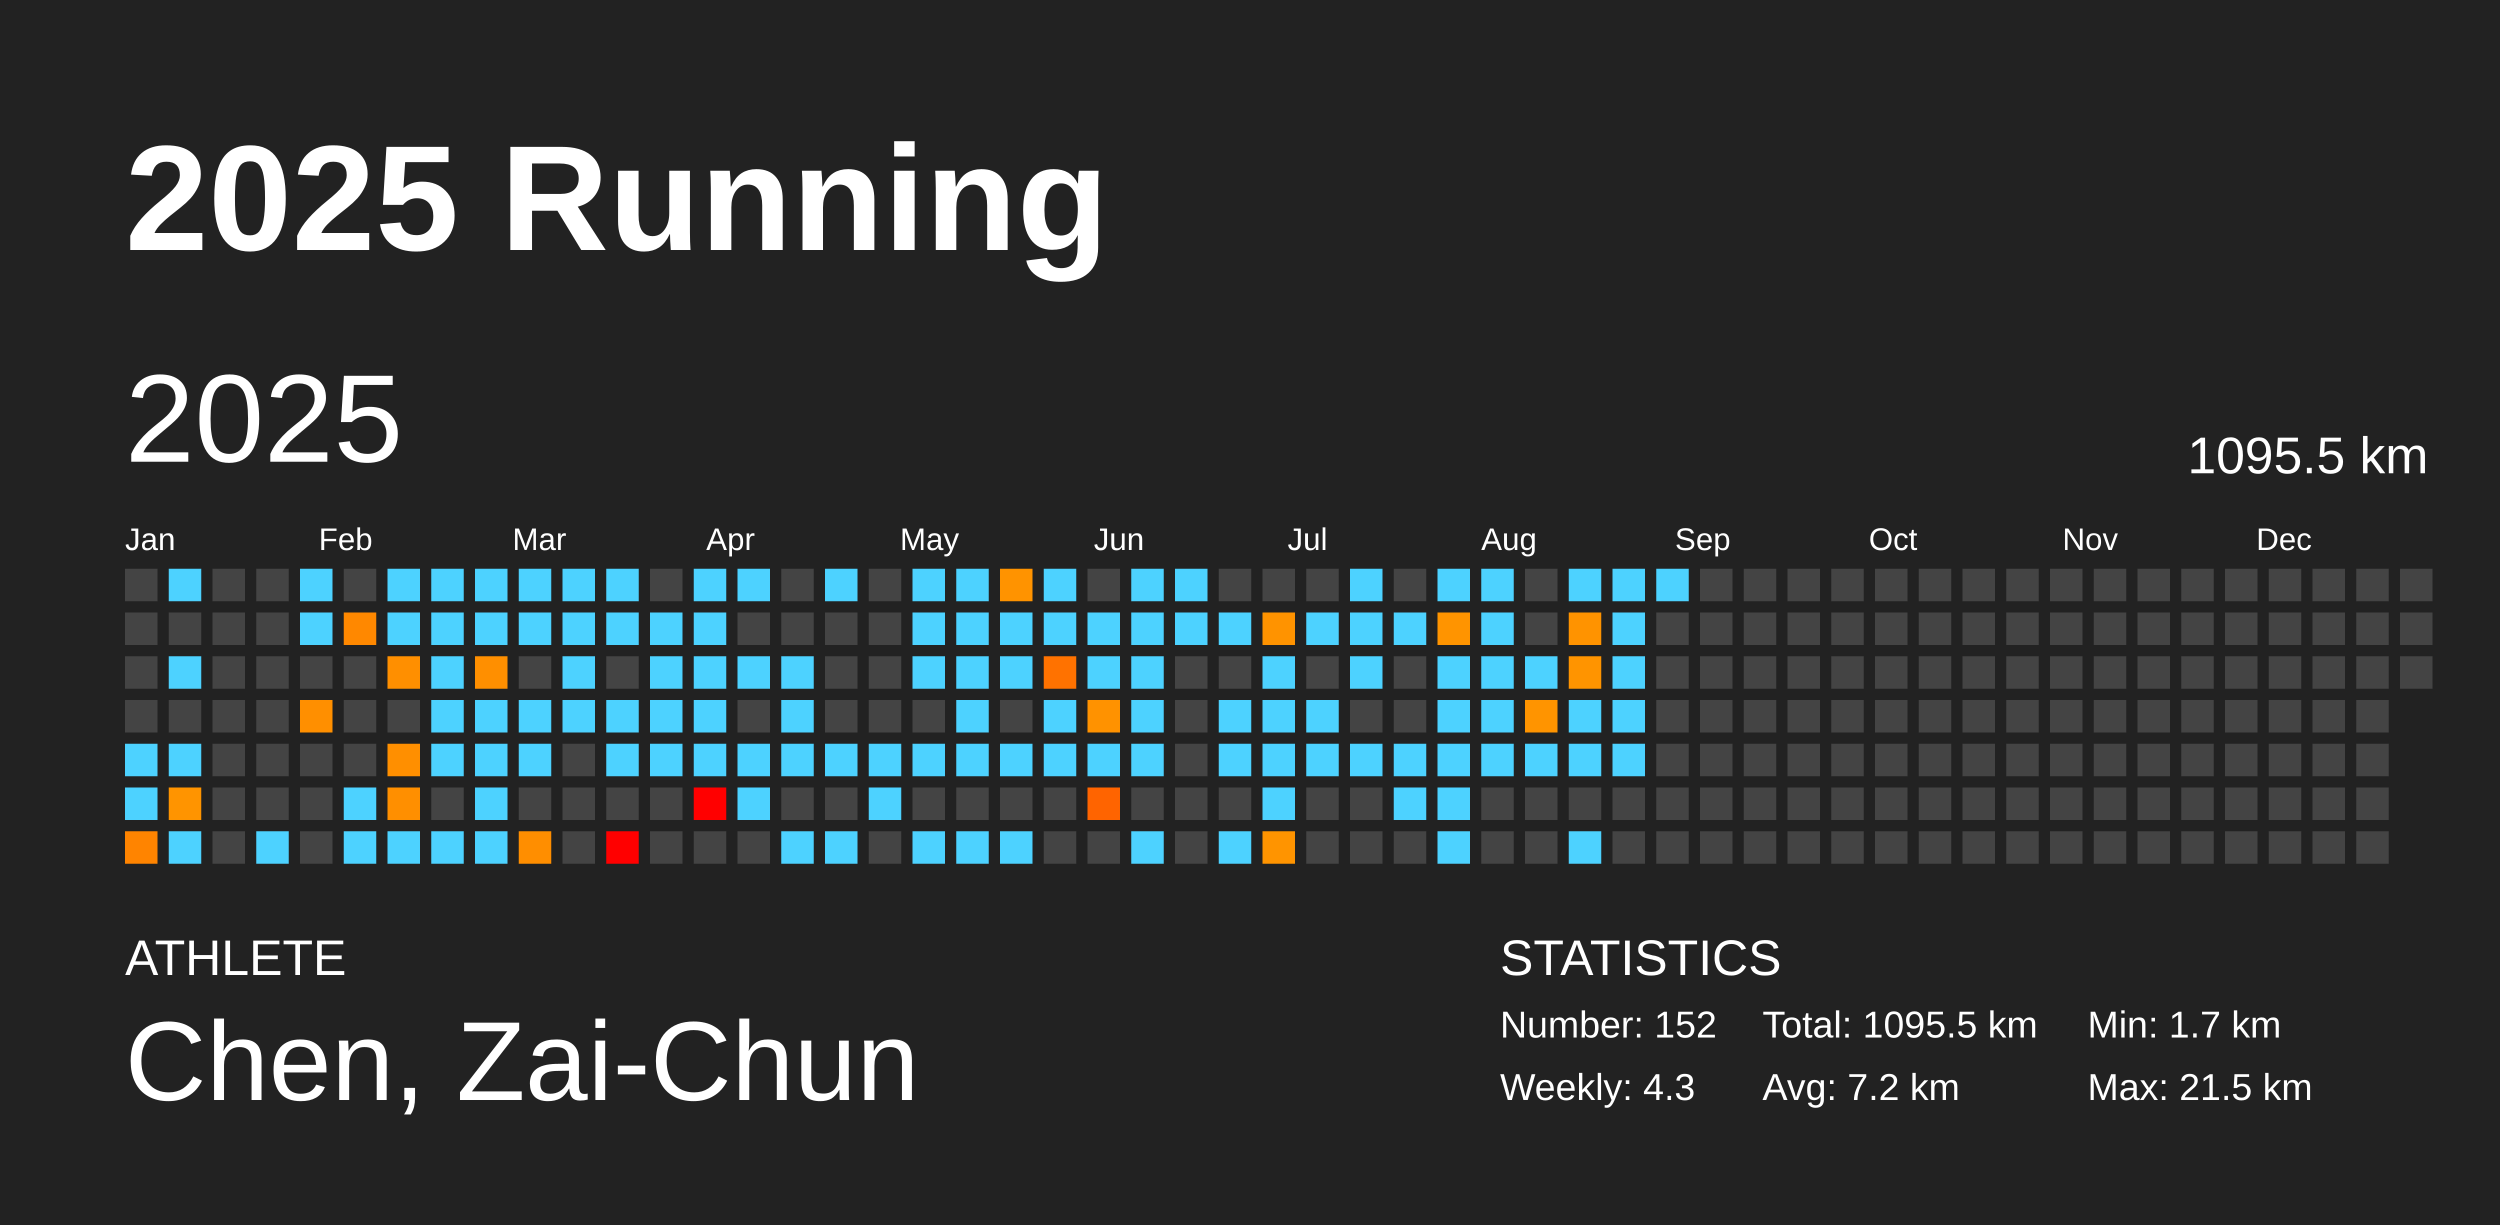
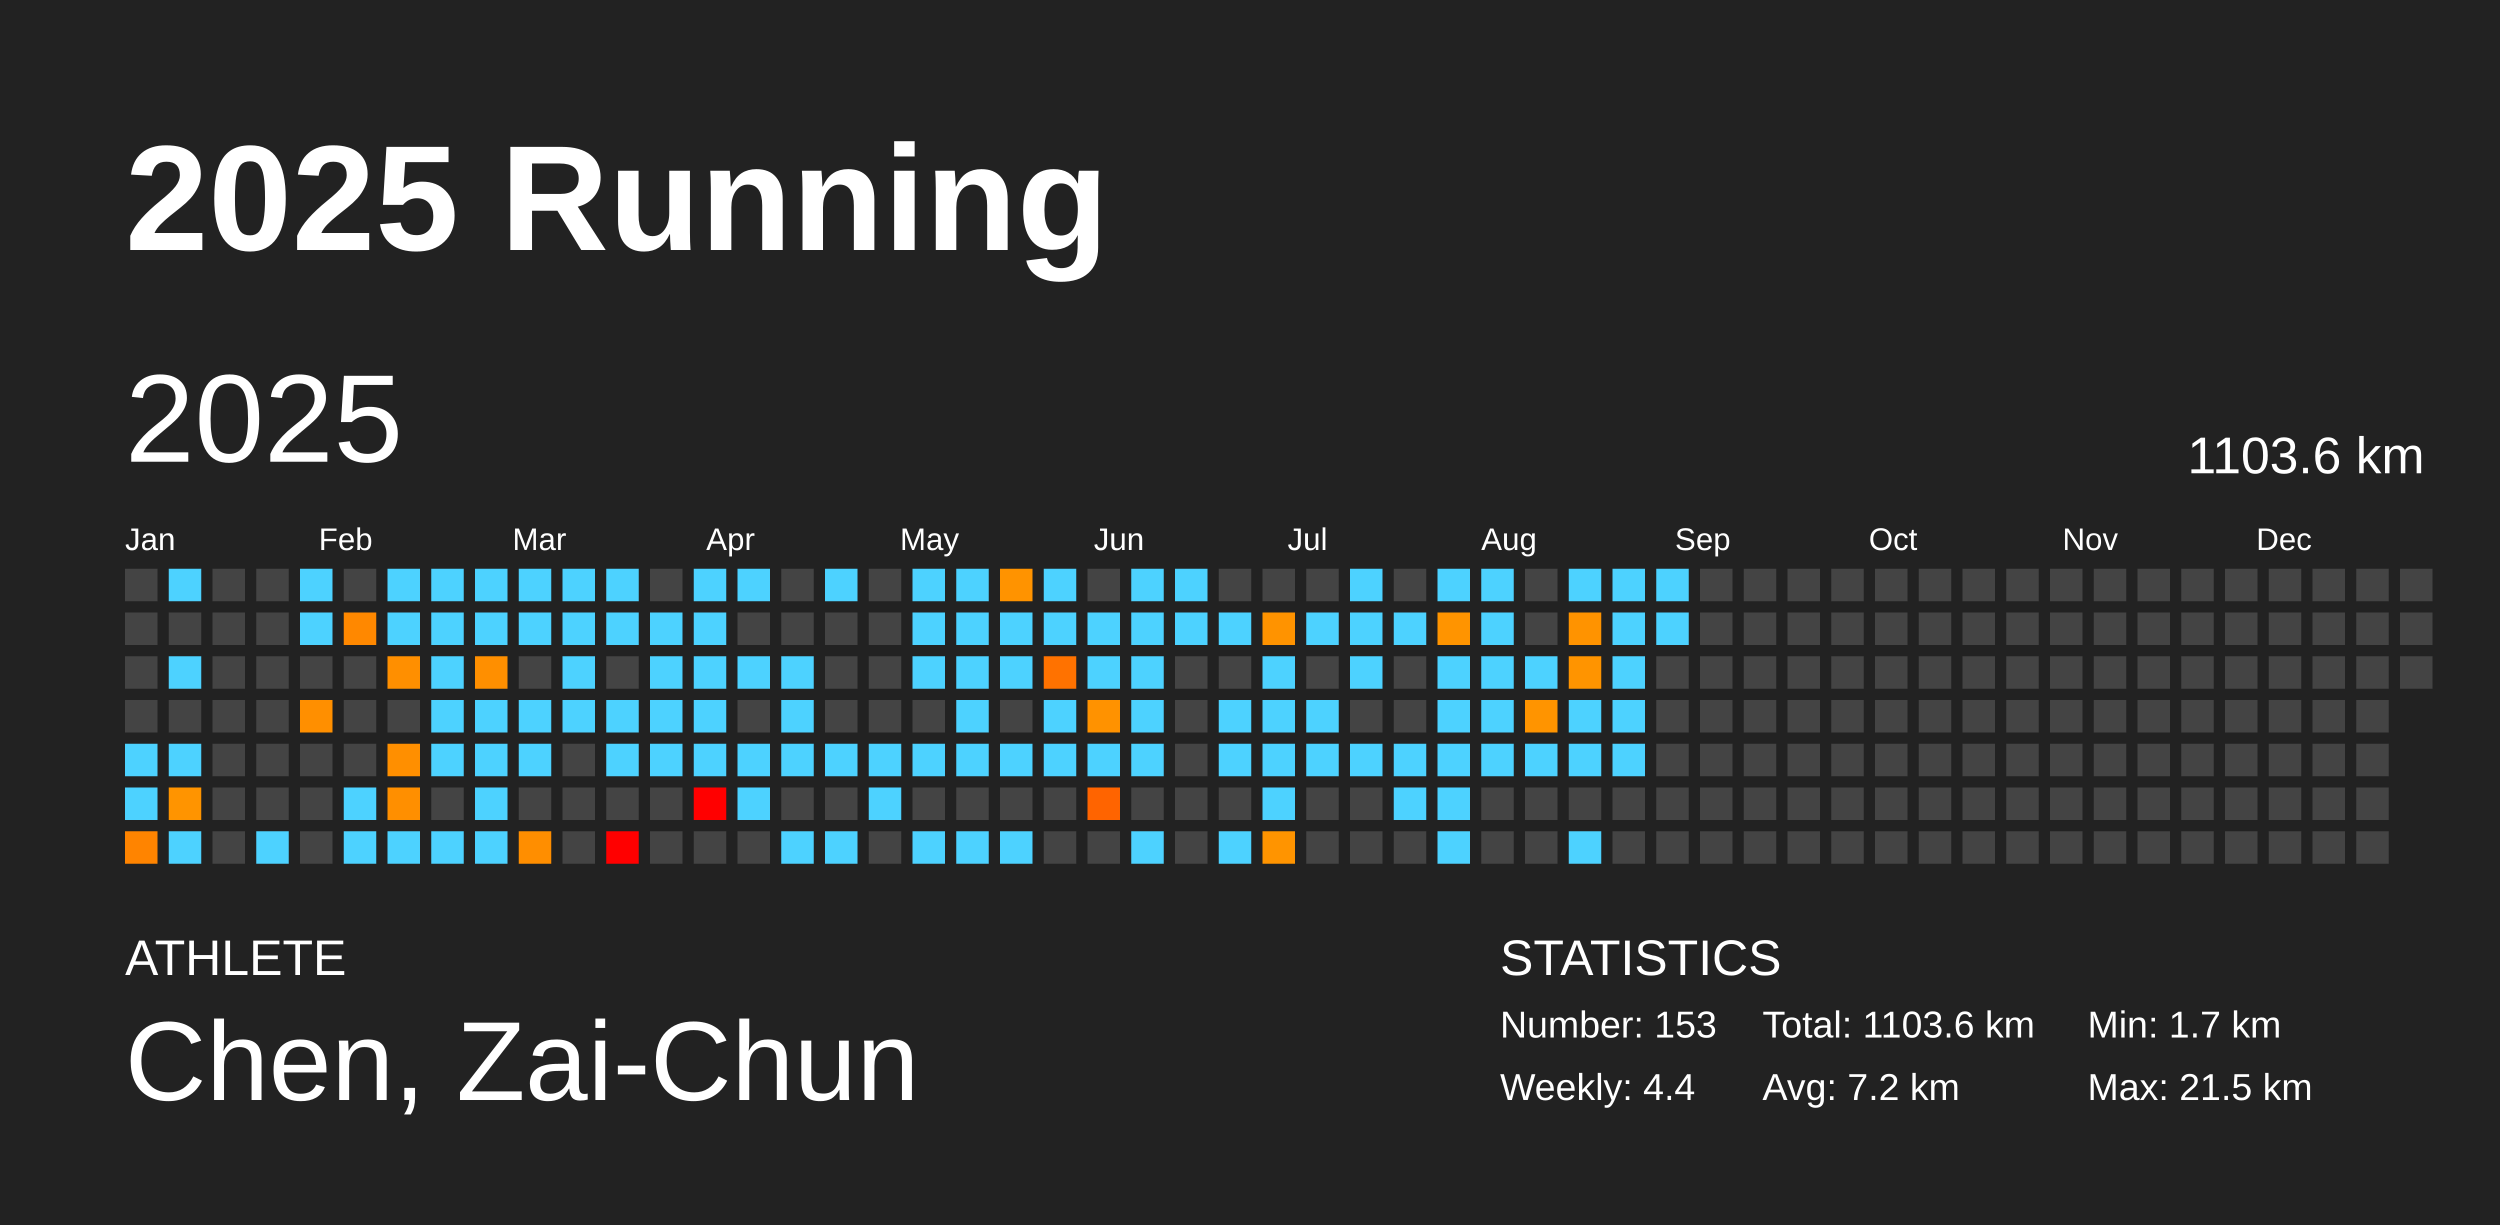
<svg xmlns="http://www.w3.org/2000/svg" baseProfile="full" height="98mm" version="1.1" viewBox="0,0,200,98" width="200mm">
  <defs />
  <rect fill="#222222" height="98" width="200" x="0" y="0" />
  <text fill="#FFFFFF" style="font-size:12px; font-family:Arial; font-weight:bold;" x="10" y="20">2025 Running</text>
  <text fill="#FFFFFF" style="font-size:4px; font-family:Arial" x="10" y="78">ATHLETE</text>
  <text fill="#FFFFFF" style="font-size:9px; font-family:Arial" x="10" y="88">Chen, Zai-Chun</text>
  <text fill="#FFFFFF" style="font-size:4px; font-family:Arial" x="120" y="78">STATISTICS</text>
-   <text fill="#FFFFFF" style="font-size:3px; font-family:Arial" x="120" y="83">Number: 152</text>
-   <text fill="#FFFFFF" style="font-size:3px; font-family:Arial" x="120" y="88">Weekly: 4.3</text>
-   <text fill="#FFFFFF" style="font-size:3px; font-family:Arial" x="141" y="83">Total: 1095.5 km</text>
+   <text fill="#FFFFFF" style="font-size:3px; font-family:Arial" x="120" y="83">Number: 153</text>
+   <text fill="#FFFFFF" style="font-size:3px; font-family:Arial" x="120" y="88">Weekly: 4.4</text>
+   <text fill="#FFFFFF" style="font-size:3px; font-family:Arial" x="141" y="83">Total: 1103.6 km</text>
  <text fill="#FFFFFF" style="font-size:3px; font-family:Arial" x="141" y="88">Avg: 7.2 km</text>
  <text fill="#FFFFFF" style="font-size:3px; font-family:Arial" x="167" y="83">Min: 1.7 km</text>
  <text fill="#FFFFFF" style="font-size:3px; font-family:Arial" x="167" y="88">Max: 21.5 km</text>
  <text dominant-baseline="hanging" fill="#FFFFFF" style="font-size:10.0px; font-family:Arial;" x="10" y="30">2025</text>
-   <text dominant-baseline="hanging" fill="#FFFFFF" style="font-size:4.125px; font-family:Arial;" x="175" y="35">1095.5 km</text>
+   <text dominant-baseline="hanging" fill="#FFFFFF" style="font-size:4.125px; font-family:Arial;" x="175" y="35">1103.6 km</text>
  <text fill="#FFFFFF" style="font-size:2.5px; font-family:Arial" x="10.0" y="44">Jan</text>
  <text fill="#FFFFFF" style="font-size:2.5px; font-family:Arial" x="25.5" y="44">Feb</text>
  <text fill="#FFFFFF" style="font-size:2.5px; font-family:Arial" x="41.0" y="44">Mar</text>
  <text fill="#FFFFFF" style="font-size:2.5px; font-family:Arial" x="56.5" y="44">Apr</text>
  <text fill="#FFFFFF" style="font-size:2.5px; font-family:Arial" x="72.0" y="44">May</text>
  <text fill="#FFFFFF" style="font-size:2.5px; font-family:Arial" x="87.5" y="44">Jun</text>
  <text fill="#FFFFFF" style="font-size:2.5px; font-family:Arial" x="103.0" y="44">Jul</text>
  <text fill="#FFFFFF" style="font-size:2.5px; font-family:Arial" x="118.5" y="44">Aug</text>
  <text fill="#FFFFFF" style="font-size:2.5px; font-family:Arial" x="134.0" y="44">Sep</text>
  <text fill="#FFFFFF" style="font-size:2.5px; font-family:Arial" x="149.5" y="44">Oct</text>
  <text fill="#FFFFFF" style="font-size:2.5px; font-family:Arial" x="165.0" y="44">Nov</text>
  <text fill="#FFFFFF" style="font-size:2.5px; font-family:Arial" x="180.5" y="44">Dec</text>
  <rect fill="#444444" height="2.6" width="2.6" x="10.0" y="45.5" />
  <rect fill="#444444" height="2.6" width="2.6" x="10.0" y="49.0" />
  <rect fill="#444444" height="2.6" width="2.6" x="10.0" y="52.5" />
  <rect fill="#444444" height="2.6" width="2.6" x="10.0" y="56.0" />
  <rect fill="#4dd2ff" height="2.6" width="2.6" x="10.0" y="59.5" />
  <rect fill="#4dd2ff" height="2.6" width="2.6" x="10.0" y="63.0" />
  <rect fill="#ff8400" height="2.6" width="2.6" x="10.0" y="66.5" />
  <rect fill="#4dd2ff" height="2.6" width="2.6" x="13.5" y="45.5" />
  <rect fill="#444444" height="2.6" width="2.6" x="13.5" y="49.0" />
  <rect fill="#4dd2ff" height="2.6" width="2.6" x="13.5" y="52.5" />
  <rect fill="#444444" height="2.6" width="2.6" x="13.5" y="56.0" />
  <rect fill="#4dd2ff" height="2.6" width="2.6" x="13.5" y="59.5" />
  <rect fill="#ff9400" height="2.6" width="2.6" x="13.5" y="63.0" />
  <rect fill="#4dd2ff" height="2.6" width="2.6" x="13.5" y="66.5" />
  <rect fill="#444444" height="2.6" width="2.6" x="17.0" y="45.5" />
  <rect fill="#444444" height="2.6" width="2.6" x="17.0" y="49.0" />
  <rect fill="#444444" height="2.6" width="2.6" x="17.0" y="52.5" />
  <rect fill="#444444" height="2.6" width="2.6" x="17.0" y="56.0" />
  <rect fill="#444444" height="2.6" width="2.6" x="17.0" y="59.5" />
  <rect fill="#444444" height="2.6" width="2.6" x="17.0" y="63.0" />
  <rect fill="#444444" height="2.6" width="2.6" x="17.0" y="66.5" />
  <rect fill="#444444" height="2.6" width="2.6" x="20.5" y="45.5" />
  <rect fill="#444444" height="2.6" width="2.6" x="20.5" y="49.0" />
  <rect fill="#444444" height="2.6" width="2.6" x="20.5" y="52.5" />
  <rect fill="#444444" height="2.6" width="2.6" x="20.5" y="56.0" />
  <rect fill="#444444" height="2.6" width="2.6" x="20.5" y="59.5" />
  <rect fill="#444444" height="2.6" width="2.6" x="20.5" y="63.0" />
  <rect fill="#4dd2ff" height="2.6" width="2.6" x="20.5" y="66.5" />
  <rect fill="#4dd2ff" height="2.6" width="2.6" x="24.0" y="45.5" />
  <rect fill="#4dd2ff" height="2.6" width="2.6" x="24.0" y="49.0" />
  <rect fill="#444444" height="2.6" width="2.6" x="24.0" y="52.5" />
  <rect fill="#ff8f00" height="2.6" width="2.6" x="24.0" y="56.0" />
  <rect fill="#444444" height="2.6" width="2.6" x="24.0" y="59.5" />
  <rect fill="#444444" height="2.6" width="2.6" x="24.0" y="63.0" />
  <rect fill="#444444" height="2.6" width="2.6" x="24.0" y="66.5" />
  <rect fill="#444444" height="2.6" width="2.6" x="27.5" y="45.5" />
  <rect fill="#ff8800" height="2.6" width="2.6" x="27.5" y="49.0" />
  <rect fill="#444444" height="2.6" width="2.6" x="27.5" y="52.5" />
  <rect fill="#444444" height="2.6" width="2.6" x="27.5" y="56.0" />
  <rect fill="#444444" height="2.6" width="2.6" x="27.5" y="59.5" />
  <rect fill="#4dd2ff" height="2.6" width="2.6" x="27.5" y="63.0" />
  <rect fill="#4dd2ff" height="2.6" width="2.6" x="27.5" y="66.5" />
  <rect fill="#4dd2ff" height="2.6" width="2.6" x="31.0" y="45.5" />
  <rect fill="#4dd2ff" height="2.6" width="2.6" x="31.0" y="49.0" />
  <rect fill="#ff8f00" height="2.6" width="2.6" x="31.0" y="52.5" />
  <rect fill="#444444" height="2.6" width="2.6" x="31.0" y="56.0" />
  <rect fill="#ff8f00" height="2.6" width="2.6" x="31.0" y="59.5" />
  <rect fill="#ff8f00" height="2.6" width="2.6" x="31.0" y="63.0" />
  <rect fill="#4dd2ff" height="2.6" width="2.6" x="31.0" y="66.5" />
  <rect fill="#4dd2ff" height="2.6" width="2.6" x="34.5" y="45.5" />
  <rect fill="#4dd2ff" height="2.6" width="2.6" x="34.5" y="49.0" />
  <rect fill="#4dd2ff" height="2.6" width="2.6" x="34.5" y="52.5" />
  <rect fill="#4dd2ff" height="2.6" width="2.6" x="34.5" y="56.0" />
  <rect fill="#4dd2ff" height="2.6" width="2.6" x="34.5" y="59.5" />
  <rect fill="#444444" height="2.6" width="2.6" x="34.5" y="63.0" />
  <rect fill="#4dd2ff" height="2.6" width="2.6" x="34.5" y="66.5" />
  <rect fill="#4dd2ff" height="2.6" width="2.6" x="38.0" y="45.5" />
  <rect fill="#4dd2ff" height="2.6" width="2.6" x="38.0" y="49.0" />
  <rect fill="#ff8f00" height="2.6" width="2.6" x="38.0" y="52.5" />
  <rect fill="#4dd2ff" height="2.6" width="2.6" x="38.0" y="56.0" />
  <rect fill="#4dd2ff" height="2.6" width="2.6" x="38.0" y="59.5" />
  <rect fill="#4dd2ff" height="2.6" width="2.6" x="38.0" y="63.0" />
  <rect fill="#4dd2ff" height="2.6" width="2.6" x="38.0" y="66.5" />
  <rect fill="#4dd2ff" height="2.6" width="2.6" x="41.5" y="45.5" />
  <rect fill="#4dd2ff" height="2.6" width="2.6" x="41.5" y="49.0" />
  <rect fill="#444444" height="2.6" width="2.6" x="41.5" y="52.5" />
  <rect fill="#4dd2ff" height="2.6" width="2.6" x="41.5" y="56.0" />
  <rect fill="#4dd2ff" height="2.6" width="2.6" x="41.5" y="59.5" />
  <rect fill="#444444" height="2.6" width="2.6" x="41.5" y="63.0" />
  <rect fill="#ff8e00" height="2.6" width="2.6" x="41.5" y="66.5" />
  <rect fill="#4dd2ff" height="2.6" width="2.6" x="45.0" y="45.5" />
  <rect fill="#4dd2ff" height="2.6" width="2.6" x="45.0" y="49.0" />
  <rect fill="#4dd2ff" height="2.6" width="2.6" x="45.0" y="52.5" />
  <rect fill="#4dd2ff" height="2.6" width="2.6" x="45.0" y="56.0" />
  <rect fill="#444444" height="2.6" width="2.6" x="45.0" y="59.5" />
  <rect fill="#444444" height="2.6" width="2.6" x="45.0" y="63.0" />
  <rect fill="#444444" height="2.6" width="2.6" x="45.0" y="66.5" />
  <rect fill="#4dd2ff" height="2.6" width="2.6" x="48.5" y="45.5" />
  <rect fill="#4dd2ff" height="2.6" width="2.6" x="48.5" y="49.0" />
  <rect fill="#444444" height="2.6" width="2.6" x="48.5" y="52.5" />
  <rect fill="#4dd2ff" height="2.6" width="2.6" x="48.5" y="56.0" />
  <rect fill="#4dd2ff" height="2.6" width="2.6" x="48.5" y="59.5" />
  <rect fill="#444444" height="2.6" width="2.6" x="48.5" y="63.0" />
  <rect fill="red" height="2.6" width="2.6" x="48.5" y="66.5" />
  <rect fill="#444444" height="2.6" width="2.6" x="52.0" y="45.5" />
  <rect fill="#4dd2ff" height="2.6" width="2.6" x="52.0" y="49.0" />
  <rect fill="#4dd2ff" height="2.6" width="2.6" x="52.0" y="52.5" />
  <rect fill="#4dd2ff" height="2.6" width="2.6" x="52.0" y="56.0" />
  <rect fill="#4dd2ff" height="2.6" width="2.6" x="52.0" y="59.5" />
  <rect fill="#444444" height="2.6" width="2.6" x="52.0" y="63.0" />
  <rect fill="#444444" height="2.6" width="2.6" x="52.0" y="66.5" />
  <rect fill="#4dd2ff" height="2.6" width="2.6" x="55.5" y="45.5" />
  <rect fill="#4dd2ff" height="2.6" width="2.6" x="55.5" y="49.0" />
  <rect fill="#4dd2ff" height="2.6" width="2.6" x="55.5" y="52.5" />
  <rect fill="#4dd2ff" height="2.6" width="2.6" x="55.5" y="56.0" />
  <rect fill="#4dd2ff" height="2.6" width="2.6" x="55.5" y="59.5" />
  <rect fill="red" height="2.6" width="2.6" x="55.5" y="63.0" />
  <rect fill="#444444" height="2.6" width="2.6" x="55.5" y="66.5" />
  <rect fill="#4dd2ff" height="2.6" width="2.6" x="59.0" y="45.5" />
  <rect fill="#444444" height="2.6" width="2.6" x="59.0" y="49.0" />
  <rect fill="#4dd2ff" height="2.6" width="2.6" x="59.0" y="52.5" />
  <rect fill="#444444" height="2.6" width="2.6" x="59.0" y="56.0" />
  <rect fill="#4dd2ff" height="2.6" width="2.6" x="59.0" y="59.5" />
  <rect fill="#4dd2ff" height="2.6" width="2.6" x="59.0" y="63.0" />
  <rect fill="#444444" height="2.6" width="2.6" x="59.0" y="66.5" />
  <rect fill="#444444" height="2.6" width="2.6" x="62.5" y="45.5" />
  <rect fill="#444444" height="2.6" width="2.6" x="62.5" y="49.0" />
  <rect fill="#4dd2ff" height="2.6" width="2.6" x="62.5" y="52.5" />
  <rect fill="#4dd2ff" height="2.6" width="2.6" x="62.5" y="56.0" />
  <rect fill="#4dd2ff" height="2.6" width="2.6" x="62.5" y="59.5" />
  <rect fill="#444444" height="2.6" width="2.6" x="62.5" y="63.0" />
  <rect fill="#4dd2ff" height="2.6" width="2.6" x="62.5" y="66.5" />
  <rect fill="#4dd2ff" height="2.6" width="2.6" x="66.0" y="45.5" />
  <rect fill="#444444" height="2.6" width="2.6" x="66.0" y="49.0" />
  <rect fill="#444444" height="2.6" width="2.6" x="66.0" y="52.5" />
  <rect fill="#444444" height="2.6" width="2.6" x="66.0" y="56.0" />
  <rect fill="#4dd2ff" height="2.6" width="2.6" x="66.0" y="59.5" />
  <rect fill="#444444" height="2.6" width="2.6" x="66.0" y="63.0" />
  <rect fill="#4dd2ff" height="2.6" width="2.6" x="66.0" y="66.5" />
  <rect fill="#444444" height="2.6" width="2.6" x="69.5" y="45.5" />
  <rect fill="#444444" height="2.6" width="2.6" x="69.5" y="49.0" />
  <rect fill="#444444" height="2.6" width="2.6" x="69.5" y="52.5" />
  <rect fill="#444444" height="2.6" width="2.6" x="69.5" y="56.0" />
  <rect fill="#4dd2ff" height="2.6" width="2.6" x="69.5" y="59.5" />
  <rect fill="#4dd2ff" height="2.6" width="2.6" x="69.5" y="63.0" />
  <rect fill="#444444" height="2.6" width="2.6" x="69.5" y="66.5" />
  <rect fill="#4dd2ff" height="2.6" width="2.6" x="73.0" y="45.5" />
  <rect fill="#4dd2ff" height="2.6" width="2.6" x="73.0" y="49.0" />
  <rect fill="#4dd2ff" height="2.6" width="2.6" x="73.0" y="52.5" />
  <rect fill="#444444" height="2.6" width="2.6" x="73.0" y="56.0" />
  <rect fill="#4dd2ff" height="2.6" width="2.6" x="73.0" y="59.5" />
  <rect fill="#444444" height="2.6" width="2.6" x="73.0" y="63.0" />
  <rect fill="#4dd2ff" height="2.6" width="2.6" x="73.0" y="66.5" />
  <rect fill="#4dd2ff" height="2.6" width="2.6" x="76.5" y="45.5" />
  <rect fill="#4dd2ff" height="2.6" width="2.6" x="76.5" y="49.0" />
  <rect fill="#4dd2ff" height="2.6" width="2.6" x="76.5" y="52.5" />
  <rect fill="#4dd2ff" height="2.6" width="2.6" x="76.5" y="56.0" />
  <rect fill="#4dd2ff" height="2.6" width="2.6" x="76.5" y="59.5" />
  <rect fill="#444444" height="2.6" width="2.6" x="76.5" y="63.0" />
  <rect fill="#4dd2ff" height="2.6" width="2.6" x="76.5" y="66.5" />
  <rect fill="#ff9300" height="2.6" width="2.6" x="80.0" y="45.5" />
  <rect fill="#4dd2ff" height="2.6" width="2.6" x="80.0" y="49.0" />
  <rect fill="#4dd2ff" height="2.6" width="2.6" x="80.0" y="52.5" />
  <rect fill="#444444" height="2.6" width="2.6" x="80.0" y="56.0" />
  <rect fill="#4dd2ff" height="2.6" width="2.6" x="80.0" y="59.5" />
  <rect fill="#444444" height="2.6" width="2.6" x="80.0" y="63.0" />
  <rect fill="#4dd2ff" height="2.6" width="2.6" x="80.0" y="66.5" />
  <rect fill="#4dd2ff" height="2.6" width="2.6" x="83.5" y="45.5" />
  <rect fill="#4dd2ff" height="2.6" width="2.6" x="83.5" y="49.0" />
  <rect fill="#ff7200" height="2.6" width="2.6" x="83.5" y="52.5" />
  <rect fill="#4dd2ff" height="2.6" width="2.6" x="83.5" y="56.0" />
  <rect fill="#4dd2ff" height="2.6" width="2.6" x="83.5" y="59.5" />
  <rect fill="#444444" height="2.6" width="2.6" x="83.5" y="63.0" />
  <rect fill="#444444" height="2.6" width="2.6" x="83.5" y="66.5" />
  <rect fill="#444444" height="2.6" width="2.6" x="87.0" y="45.5" />
  <rect fill="#4dd2ff" height="2.6" width="2.6" x="87.0" y="49.0" />
  <rect fill="#4dd2ff" height="2.6" width="2.6" x="87.0" y="52.5" />
  <rect fill="#ff9200" height="2.6" width="2.6" x="87.0" y="56.0" />
  <rect fill="#4dd2ff" height="2.6" width="2.6" x="87.0" y="59.5" />
  <rect fill="#ff6400" height="2.6" width="2.6" x="87.0" y="63.0" />
  <rect fill="#444444" height="2.6" width="2.6" x="87.0" y="66.5" />
  <rect fill="#4dd2ff" height="2.6" width="2.6" x="90.5" y="45.5" />
  <rect fill="#4dd2ff" height="2.6" width="2.6" x="90.5" y="49.0" />
  <rect fill="#4dd2ff" height="2.6" width="2.6" x="90.5" y="52.5" />
  <rect fill="#4dd2ff" height="2.6" width="2.6" x="90.5" y="56.0" />
  <rect fill="#4dd2ff" height="2.6" width="2.6" x="90.5" y="59.5" />
  <rect fill="#444444" height="2.6" width="2.6" x="90.5" y="63.0" />
  <rect fill="#4dd2ff" height="2.6" width="2.6" x="90.5" y="66.5" />
  <rect fill="#4dd2ff" height="2.6" width="2.6" x="94.0" y="45.5" />
  <rect fill="#4dd2ff" height="2.6" width="2.6" x="94.0" y="49.0" />
  <rect fill="#444444" height="2.6" width="2.6" x="94.0" y="52.5" />
  <rect fill="#444444" height="2.6" width="2.6" x="94.0" y="56.0" />
  <rect fill="#444444" height="2.6" width="2.6" x="94.0" y="59.5" />
  <rect fill="#444444" height="2.6" width="2.6" x="94.0" y="63.0" />
  <rect fill="#444444" height="2.6" width="2.6" x="94.0" y="66.5" />
  <rect fill="#444444" height="2.6" width="2.6" x="97.5" y="45.5" />
  <rect fill="#4dd2ff" height="2.6" width="2.6" x="97.5" y="49.0" />
  <rect fill="#444444" height="2.6" width="2.6" x="97.5" y="52.5" />
  <rect fill="#4dd2ff" height="2.6" width="2.6" x="97.5" y="56.0" />
  <rect fill="#4dd2ff" height="2.6" width="2.6" x="97.5" y="59.5" />
  <rect fill="#444444" height="2.6" width="2.6" x="97.5" y="63.0" />
  <rect fill="#4dd2ff" height="2.6" width="2.6" x="97.5" y="66.5" />
  <rect fill="#444444" height="2.6" width="2.6" x="101.0" y="45.5" />
  <rect fill="#ff9300" height="2.6" width="2.6" x="101.0" y="49.0" />
  <rect fill="#4dd2ff" height="2.6" width="2.6" x="101.0" y="52.5" />
  <rect fill="#4dd2ff" height="2.6" width="2.6" x="101.0" y="56.0" />
  <rect fill="#4dd2ff" height="2.6" width="2.6" x="101.0" y="59.5" />
  <rect fill="#4dd2ff" height="2.6" width="2.6" x="101.0" y="63.0" />
  <rect fill="#ff9400" height="2.6" width="2.6" x="101.0" y="66.5" />
  <rect fill="#444444" height="2.6" width="2.6" x="104.5" y="45.5" />
  <rect fill="#4dd2ff" height="2.6" width="2.6" x="104.5" y="49.0" />
  <rect fill="#444444" height="2.6" width="2.6" x="104.5" y="52.5" />
  <rect fill="#4dd2ff" height="2.6" width="2.6" x="104.5" y="56.0" />
  <rect fill="#4dd2ff" height="2.6" width="2.6" x="104.5" y="59.5" />
  <rect fill="#444444" height="2.6" width="2.6" x="104.5" y="63.0" />
  <rect fill="#444444" height="2.6" width="2.6" x="104.5" y="66.5" />
  <rect fill="#4dd2ff" height="2.6" width="2.6" x="108.0" y="45.5" />
  <rect fill="#4dd2ff" height="2.6" width="2.6" x="108.0" y="49.0" />
  <rect fill="#4dd2ff" height="2.6" width="2.6" x="108.0" y="52.5" />
  <rect fill="#444444" height="2.6" width="2.6" x="108.0" y="56.0" />
  <rect fill="#4dd2ff" height="2.6" width="2.6" x="108.0" y="59.5" />
  <rect fill="#444444" height="2.6" width="2.6" x="108.0" y="63.0" />
  <rect fill="#444444" height="2.6" width="2.6" x="108.0" y="66.5" />
  <rect fill="#444444" height="2.6" width="2.6" x="111.5" y="45.5" />
  <rect fill="#4dd2ff" height="2.6" width="2.6" x="111.5" y="49.0" />
  <rect fill="#444444" height="2.6" width="2.6" x="111.5" y="52.5" />
  <rect fill="#444444" height="2.6" width="2.6" x="111.5" y="56.0" />
  <rect fill="#4dd2ff" height="2.6" width="2.6" x="111.5" y="59.5" />
  <rect fill="#4dd2ff" height="2.6" width="2.6" x="111.5" y="63.0" />
  <rect fill="#444444" height="2.6" width="2.6" x="111.5" y="66.5" />
  <rect fill="#4dd2ff" height="2.6" width="2.6" x="115.0" y="45.5" />
  <rect fill="#ff9400" height="2.6" width="2.6" x="115.0" y="49.0" />
  <rect fill="#4dd2ff" height="2.6" width="2.6" x="115.0" y="52.5" />
  <rect fill="#4dd2ff" height="2.6" width="2.6" x="115.0" y="56.0" />
  <rect fill="#4dd2ff" height="2.6" width="2.6" x="115.0" y="59.5" />
  <rect fill="#4dd2ff" height="2.6" width="2.6" x="115.0" y="63.0" />
  <rect fill="#4dd2ff" height="2.6" width="2.6" x="115.0" y="66.5" />
  <rect fill="#4dd2ff" height="2.6" width="2.6" x="118.5" y="45.5" />
  <rect fill="#4dd2ff" height="2.6" width="2.6" x="118.5" y="49.0" />
  <rect fill="#4dd2ff" height="2.6" width="2.6" x="118.5" y="52.5" />
  <rect fill="#4dd2ff" height="2.6" width="2.6" x="118.5" y="56.0" />
  <rect fill="#4dd2ff" height="2.6" width="2.6" x="118.5" y="59.5" />
  <rect fill="#444444" height="2.6" width="2.6" x="118.5" y="63.0" />
  <rect fill="#444444" height="2.6" width="2.6" x="118.5" y="66.5" />
  <rect fill="#444444" height="2.6" width="2.6" x="122.0" y="45.5" />
  <rect fill="#444444" height="2.6" width="2.6" x="122.0" y="49.0" />
  <rect fill="#4dd2ff" height="2.6" width="2.6" x="122.0" y="52.5" />
  <rect fill="#ff9400" height="2.6" width="2.6" x="122.0" y="56.0" />
  <rect fill="#4dd2ff" height="2.6" width="2.6" x="122.0" y="59.5" />
  <rect fill="#444444" height="2.6" width="2.6" x="122.0" y="63.0" />
  <rect fill="#444444" height="2.6" width="2.6" x="122.0" y="66.5" />
  <rect fill="#4dd2ff" height="2.6" width="2.6" x="125.5" y="45.5" />
  <rect fill="#ff9300" height="2.6" width="2.6" x="125.5" y="49.0" />
  <rect fill="#ff9400" height="2.6" width="2.6" x="125.5" y="52.5" />
  <rect fill="#4dd2ff" height="2.6" width="2.6" x="125.5" y="56.0" />
  <rect fill="#4dd2ff" height="2.6" width="2.6" x="125.5" y="59.5" />
  <rect fill="#444444" height="2.6" width="2.6" x="125.5" y="63.0" />
  <rect fill="#4dd2ff" height="2.6" width="2.6" x="125.5" y="66.5" />
  <rect fill="#4dd2ff" height="2.6" width="2.6" x="129.0" y="45.5" />
  <rect fill="#4dd2ff" height="2.6" width="2.6" x="129.0" y="49.0" />
  <rect fill="#4dd2ff" height="2.6" width="2.6" x="129.0" y="52.5" />
  <rect fill="#4dd2ff" height="2.6" width="2.6" x="129.0" y="56.0" />
  <rect fill="#4dd2ff" height="2.6" width="2.6" x="129.0" y="59.5" />
  <rect fill="#444444" height="2.6" width="2.6" x="129.0" y="63.0" />
  <rect fill="#444444" height="2.6" width="2.6" x="129.0" y="66.5" />
  <rect fill="#4dd2ff" height="2.6" width="2.6" x="132.5" y="45.5" />
-   <rect fill="#444444" height="2.6" width="2.6" x="132.5" y="49.0" />
+   <rect fill="#4dd2ff" height="2.6" width="2.6" x="132.5" y="49.0" />
  <rect fill="#444444" height="2.6" width="2.6" x="132.5" y="52.5" />
  <rect fill="#444444" height="2.6" width="2.6" x="132.5" y="56.0" />
  <rect fill="#444444" height="2.6" width="2.6" x="132.5" y="59.5" />
  <rect fill="#444444" height="2.6" width="2.6" x="132.5" y="63.0" />
  <rect fill="#444444" height="2.6" width="2.6" x="132.5" y="66.5" />
  <rect fill="#444444" height="2.6" width="2.6" x="136.0" y="45.5" />
  <rect fill="#444444" height="2.6" width="2.6" x="136.0" y="49.0" />
  <rect fill="#444444" height="2.6" width="2.6" x="136.0" y="52.5" />
  <rect fill="#444444" height="2.6" width="2.6" x="136.0" y="56.0" />
  <rect fill="#444444" height="2.6" width="2.6" x="136.0" y="59.5" />
  <rect fill="#444444" height="2.6" width="2.6" x="136.0" y="63.0" />
  <rect fill="#444444" height="2.6" width="2.6" x="136.0" y="66.5" />
  <rect fill="#444444" height="2.6" width="2.6" x="139.5" y="45.5" />
  <rect fill="#444444" height="2.6" width="2.6" x="139.5" y="49.0" />
  <rect fill="#444444" height="2.6" width="2.6" x="139.5" y="52.5" />
  <rect fill="#444444" height="2.6" width="2.6" x="139.5" y="56.0" />
  <rect fill="#444444" height="2.6" width="2.6" x="139.5" y="59.5" />
  <rect fill="#444444" height="2.6" width="2.6" x="139.5" y="63.0" />
  <rect fill="#444444" height="2.6" width="2.6" x="139.5" y="66.5" />
  <rect fill="#444444" height="2.6" width="2.6" x="143.0" y="45.5" />
  <rect fill="#444444" height="2.6" width="2.6" x="143.0" y="49.0" />
  <rect fill="#444444" height="2.6" width="2.6" x="143.0" y="52.5" />
  <rect fill="#444444" height="2.6" width="2.6" x="143.0" y="56.0" />
  <rect fill="#444444" height="2.6" width="2.6" x="143.0" y="59.5" />
  <rect fill="#444444" height="2.6" width="2.6" x="143.0" y="63.0" />
  <rect fill="#444444" height="2.6" width="2.6" x="143.0" y="66.5" />
  <rect fill="#444444" height="2.6" width="2.6" x="146.5" y="45.5" />
  <rect fill="#444444" height="2.6" width="2.6" x="146.5" y="49.0" />
  <rect fill="#444444" height="2.6" width="2.6" x="146.5" y="52.5" />
  <rect fill="#444444" height="2.6" width="2.6" x="146.5" y="56.0" />
  <rect fill="#444444" height="2.6" width="2.6" x="146.5" y="59.5" />
  <rect fill="#444444" height="2.6" width="2.6" x="146.5" y="63.0" />
  <rect fill="#444444" height="2.6" width="2.6" x="146.5" y="66.5" />
  <rect fill="#444444" height="2.6" width="2.6" x="150.0" y="45.5" />
  <rect fill="#444444" height="2.6" width="2.6" x="150.0" y="49.0" />
  <rect fill="#444444" height="2.6" width="2.6" x="150.0" y="52.5" />
  <rect fill="#444444" height="2.6" width="2.6" x="150.0" y="56.0" />
  <rect fill="#444444" height="2.6" width="2.6" x="150.0" y="59.5" />
  <rect fill="#444444" height="2.6" width="2.6" x="150.0" y="63.0" />
  <rect fill="#444444" height="2.6" width="2.6" x="150.0" y="66.5" />
  <rect fill="#444444" height="2.6" width="2.6" x="153.5" y="45.5" />
  <rect fill="#444444" height="2.6" width="2.6" x="153.5" y="49.0" />
  <rect fill="#444444" height="2.6" width="2.6" x="153.5" y="52.5" />
  <rect fill="#444444" height="2.6" width="2.6" x="153.5" y="56.0" />
  <rect fill="#444444" height="2.6" width="2.6" x="153.5" y="59.5" />
  <rect fill="#444444" height="2.6" width="2.6" x="153.5" y="63.0" />
  <rect fill="#444444" height="2.6" width="2.6" x="153.5" y="66.5" />
  <rect fill="#444444" height="2.6" width="2.6" x="157.0" y="45.5" />
  <rect fill="#444444" height="2.6" width="2.6" x="157.0" y="49.0" />
  <rect fill="#444444" height="2.6" width="2.6" x="157.0" y="52.5" />
  <rect fill="#444444" height="2.6" width="2.6" x="157.0" y="56.0" />
  <rect fill="#444444" height="2.6" width="2.6" x="157.0" y="59.5" />
  <rect fill="#444444" height="2.6" width="2.6" x="157.0" y="63.0" />
  <rect fill="#444444" height="2.6" width="2.6" x="157.0" y="66.5" />
  <rect fill="#444444" height="2.6" width="2.6" x="160.5" y="45.5" />
  <rect fill="#444444" height="2.6" width="2.6" x="160.5" y="49.0" />
  <rect fill="#444444" height="2.6" width="2.6" x="160.5" y="52.5" />
  <rect fill="#444444" height="2.6" width="2.6" x="160.5" y="56.0" />
  <rect fill="#444444" height="2.6" width="2.6" x="160.5" y="59.5" />
  <rect fill="#444444" height="2.6" width="2.6" x="160.5" y="63.0" />
  <rect fill="#444444" height="2.6" width="2.6" x="160.5" y="66.5" />
  <rect fill="#444444" height="2.6" width="2.6" x="164.0" y="45.5" />
  <rect fill="#444444" height="2.6" width="2.6" x="164.0" y="49.0" />
  <rect fill="#444444" height="2.6" width="2.6" x="164.0" y="52.5" />
  <rect fill="#444444" height="2.6" width="2.6" x="164.0" y="56.0" />
  <rect fill="#444444" height="2.6" width="2.6" x="164.0" y="59.5" />
  <rect fill="#444444" height="2.6" width="2.6" x="164.0" y="63.0" />
  <rect fill="#444444" height="2.6" width="2.6" x="164.0" y="66.5" />
  <rect fill="#444444" height="2.6" width="2.6" x="167.5" y="45.5" />
  <rect fill="#444444" height="2.6" width="2.6" x="167.5" y="49.0" />
  <rect fill="#444444" height="2.6" width="2.6" x="167.5" y="52.5" />
  <rect fill="#444444" height="2.6" width="2.6" x="167.5" y="56.0" />
  <rect fill="#444444" height="2.6" width="2.6" x="167.5" y="59.5" />
  <rect fill="#444444" height="2.6" width="2.6" x="167.5" y="63.0" />
  <rect fill="#444444" height="2.6" width="2.6" x="167.5" y="66.5" />
  <rect fill="#444444" height="2.6" width="2.6" x="171.0" y="45.5" />
  <rect fill="#444444" height="2.6" width="2.6" x="171.0" y="49.0" />
  <rect fill="#444444" height="2.6" width="2.6" x="171.0" y="52.5" />
  <rect fill="#444444" height="2.6" width="2.6" x="171.0" y="56.0" />
  <rect fill="#444444" height="2.6" width="2.6" x="171.0" y="59.5" />
  <rect fill="#444444" height="2.6" width="2.6" x="171.0" y="63.0" />
  <rect fill="#444444" height="2.6" width="2.6" x="171.0" y="66.5" />
  <rect fill="#444444" height="2.6" width="2.6" x="174.5" y="45.5" />
  <rect fill="#444444" height="2.6" width="2.6" x="174.5" y="49.0" />
  <rect fill="#444444" height="2.6" width="2.6" x="174.5" y="52.5" />
  <rect fill="#444444" height="2.6" width="2.6" x="174.5" y="56.0" />
  <rect fill="#444444" height="2.6" width="2.6" x="174.5" y="59.5" />
  <rect fill="#444444" height="2.6" width="2.6" x="174.5" y="63.0" />
  <rect fill="#444444" height="2.6" width="2.6" x="174.5" y="66.5" />
  <rect fill="#444444" height="2.6" width="2.6" x="178.0" y="45.5" />
  <rect fill="#444444" height="2.6" width="2.6" x="178.0" y="49.0" />
  <rect fill="#444444" height="2.6" width="2.6" x="178.0" y="52.5" />
  <rect fill="#444444" height="2.6" width="2.6" x="178.0" y="56.0" />
  <rect fill="#444444" height="2.6" width="2.6" x="178.0" y="59.5" />
  <rect fill="#444444" height="2.6" width="2.6" x="178.0" y="63.0" />
  <rect fill="#444444" height="2.6" width="2.6" x="178.0" y="66.5" />
  <rect fill="#444444" height="2.6" width="2.6" x="181.5" y="45.5" />
  <rect fill="#444444" height="2.6" width="2.6" x="181.5" y="49.0" />
  <rect fill="#444444" height="2.6" width="2.6" x="181.5" y="52.5" />
  <rect fill="#444444" height="2.6" width="2.6" x="181.5" y="56.0" />
  <rect fill="#444444" height="2.6" width="2.6" x="181.5" y="59.5" />
  <rect fill="#444444" height="2.6" width="2.6" x="181.5" y="63.0" />
  <rect fill="#444444" height="2.6" width="2.6" x="181.5" y="66.5" />
  <rect fill="#444444" height="2.6" width="2.6" x="185.0" y="45.5" />
  <rect fill="#444444" height="2.6" width="2.6" x="185.0" y="49.0" />
  <rect fill="#444444" height="2.6" width="2.6" x="185.0" y="52.5" />
  <rect fill="#444444" height="2.6" width="2.6" x="185.0" y="56.0" />
  <rect fill="#444444" height="2.6" width="2.6" x="185.0" y="59.5" />
  <rect fill="#444444" height="2.6" width="2.6" x="185.0" y="63.0" />
  <rect fill="#444444" height="2.6" width="2.6" x="185.0" y="66.5" />
  <rect fill="#444444" height="2.6" width="2.6" x="188.5" y="45.5" />
  <rect fill="#444444" height="2.6" width="2.6" x="188.5" y="49.0" />
  <rect fill="#444444" height="2.6" width="2.6" x="188.5" y="52.5" />
  <rect fill="#444444" height="2.6" width="2.6" x="188.5" y="56.0" />
  <rect fill="#444444" height="2.6" width="2.6" x="188.5" y="59.5" />
  <rect fill="#444444" height="2.6" width="2.6" x="188.5" y="63.0" />
  <rect fill="#444444" height="2.6" width="2.6" x="188.5" y="66.5" />
  <rect fill="#444444" height="2.6" width="2.6" x="192.0" y="45.5" />
  <rect fill="#444444" height="2.6" width="2.6" x="192.0" y="49.0" />
  <rect fill="#444444" height="2.6" width="2.6" x="192.0" y="52.5" />
</svg>
